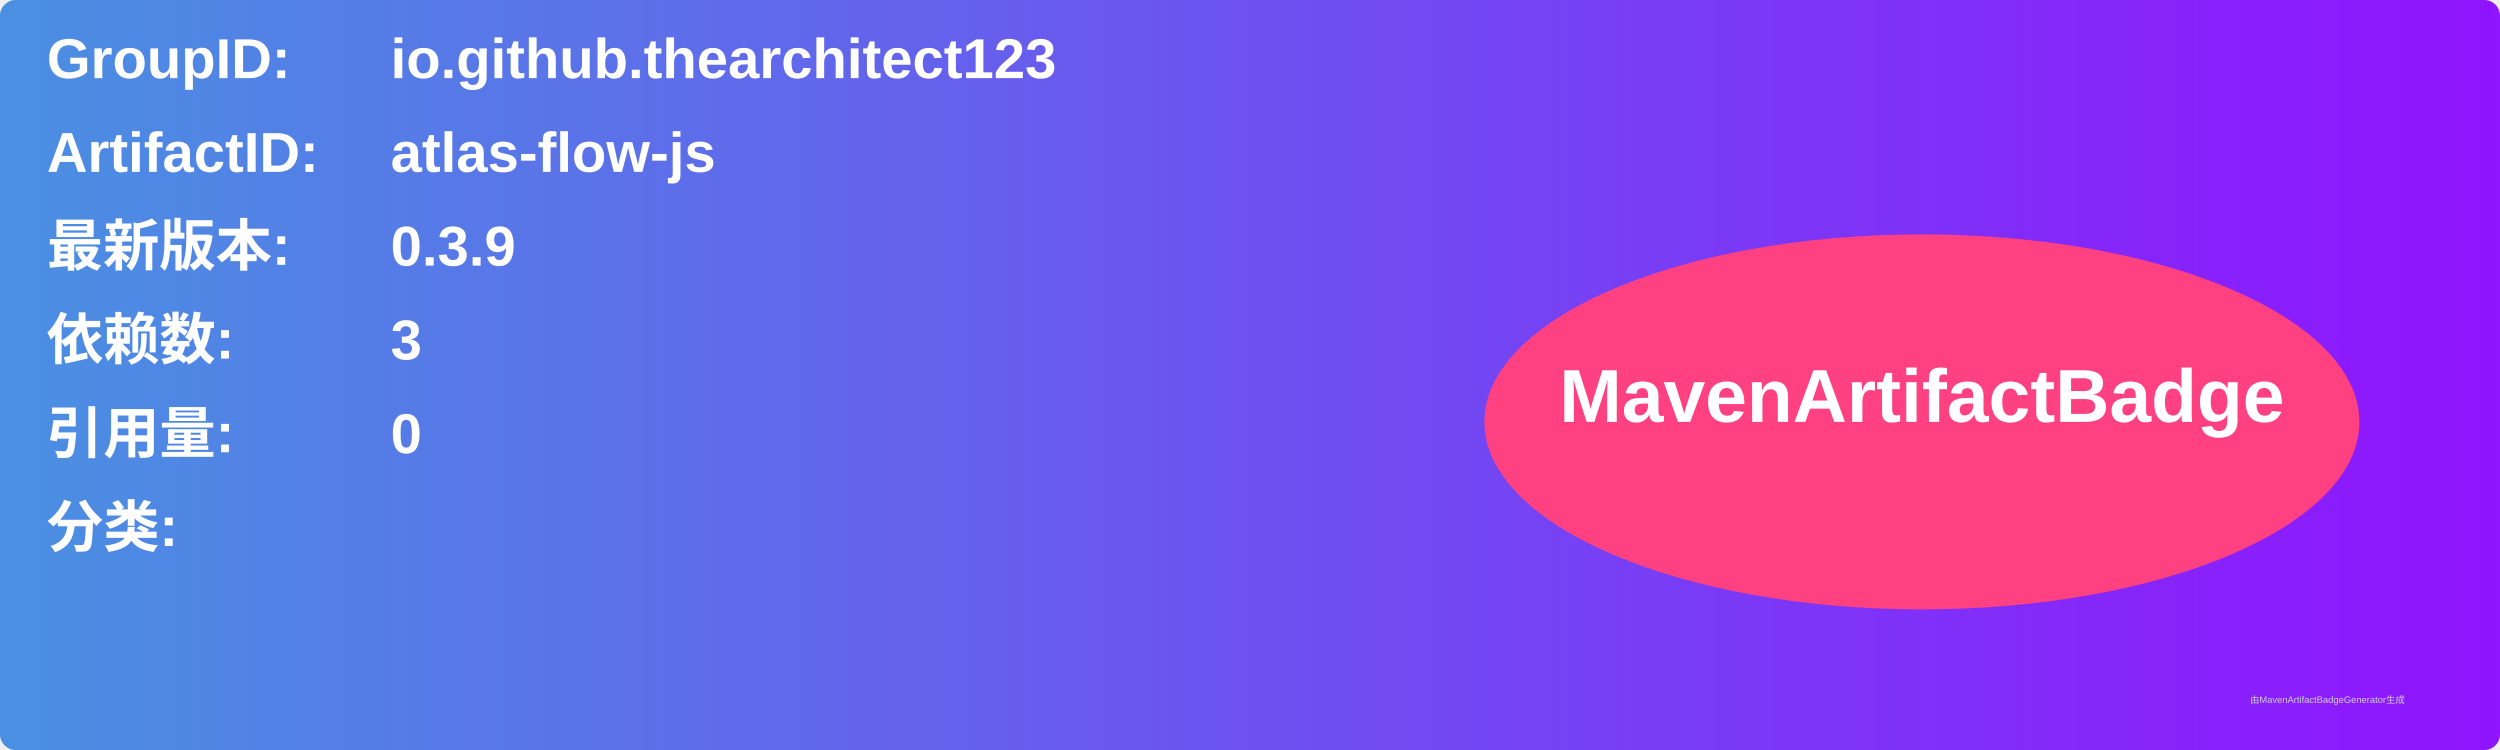
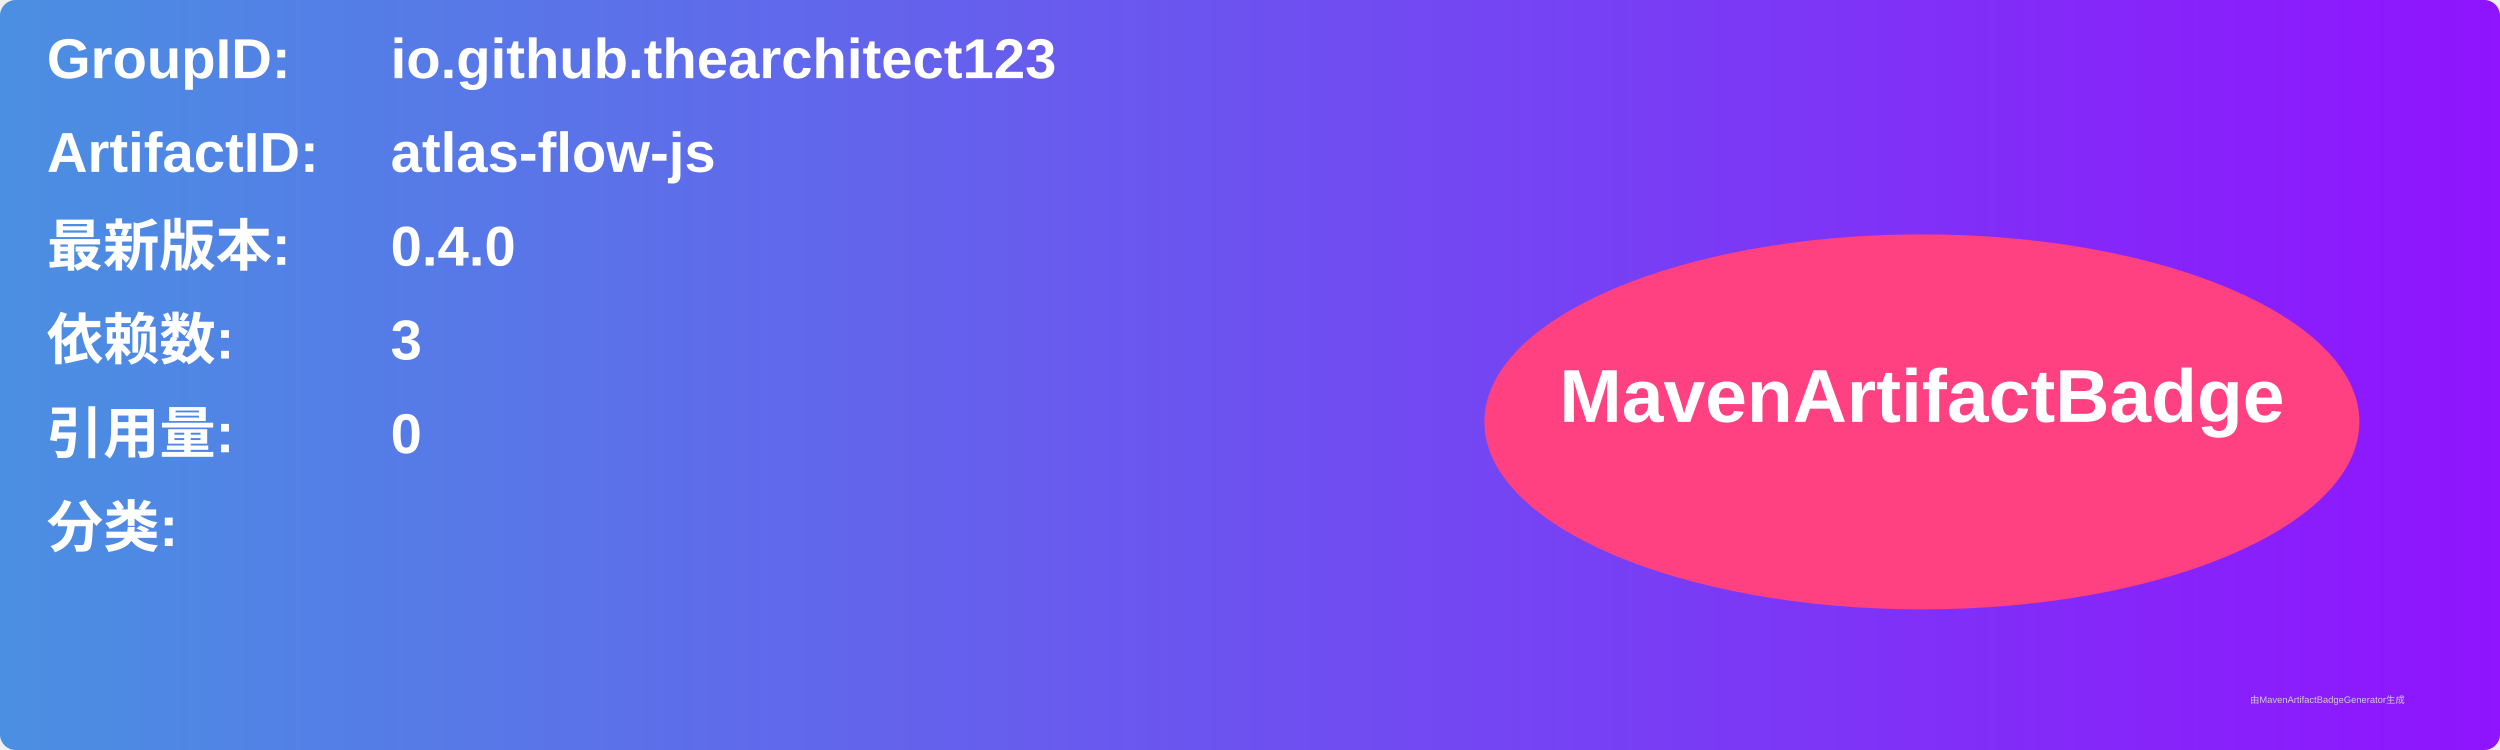
<svg xmlns="http://www.w3.org/2000/svg" width="800" height="240" viewBox="0 0 800 240">
  <linearGradient id="grad" x1="0%" y1="0%" x2="100%" y2="0%">
    <stop offset="0%" stop-color="#4a90e2" />
    <stop offset="100%" stop-color="#9013fe" />
  </linearGradient>
  <rect width="100%" height="100%" rx="5" ry="5" fill="url(#grad)" />
  <g transform="translate(15, 15)">
    <text x="0" y="10" font-family="Arial" font-size="18" fill="white" font-weight="bold" width="260">GroupID:</text>
    <text x="110" y="10" font-family="Arial" font-size="18" fill="white" font-weight="bold" width="460">io.github.thearchitect123</text>
    <text x="0" y="40" font-family="Arial" font-size="18" fill="white" font-weight="bold" width="260">ArtifactID:</text>
    <text x="110" y="40" font-family="Arial" font-size="18" fill="white" font-weight="bold" width="460">atlas-flow-js</text>
    <text x="0" y="70" font-family="Arial" font-size="18" fill="white" font-weight="bold">最新版本:</text>
    <text x="110" y="70" font-family="Arial" font-size="18" fill="white" font-weight="bold">
-       <tspan font-weight="bold">0.3.9</tspan>
+       <tspan font-weight="bold">0.4.0</tspan>
    </text>
    <text x="0" y="100" font-family="Arial" font-size="18" fill="white" font-weight="bold">依赖数: </text>
    <text x="110" y="100" font-family="Arial" font-size="18" fill="white">
      <tspan font-weight="bold">3</tspan>
    </text>
    <text x="0" y="130" font-family="Arial" font-size="18" fill="white" font-weight="bold">引用量: </text>
    <text x="110" y="130" font-family="Arial" font-size="18" fill="white">
      <tspan font-weight="bold">0</tspan>
    </text>
    <text x="0" y="160" font-family="Arial" font-size="18" fill="white" font-weight="bold">分类:</text>
    <text x="10" y="190" font-family="Arial" font-size="10" fill="white">
      <tspan font-weight="bold" />
    </text>
    <ellipse cx="600" cy="120" rx="140" ry="60" fill="#ff4081" />
    <text x="600" y="120" text-anchor="middle" font-family="Arial" font-size="24" fill="white" font-weight="bold">MavenArtifactBadge</text>
  </g>
  <text x="720" y="225" font-family="Arial" font-size="3" fill="#d0d0d0">由MavenArtifactBadgeGenerator生成</text>
</svg>
